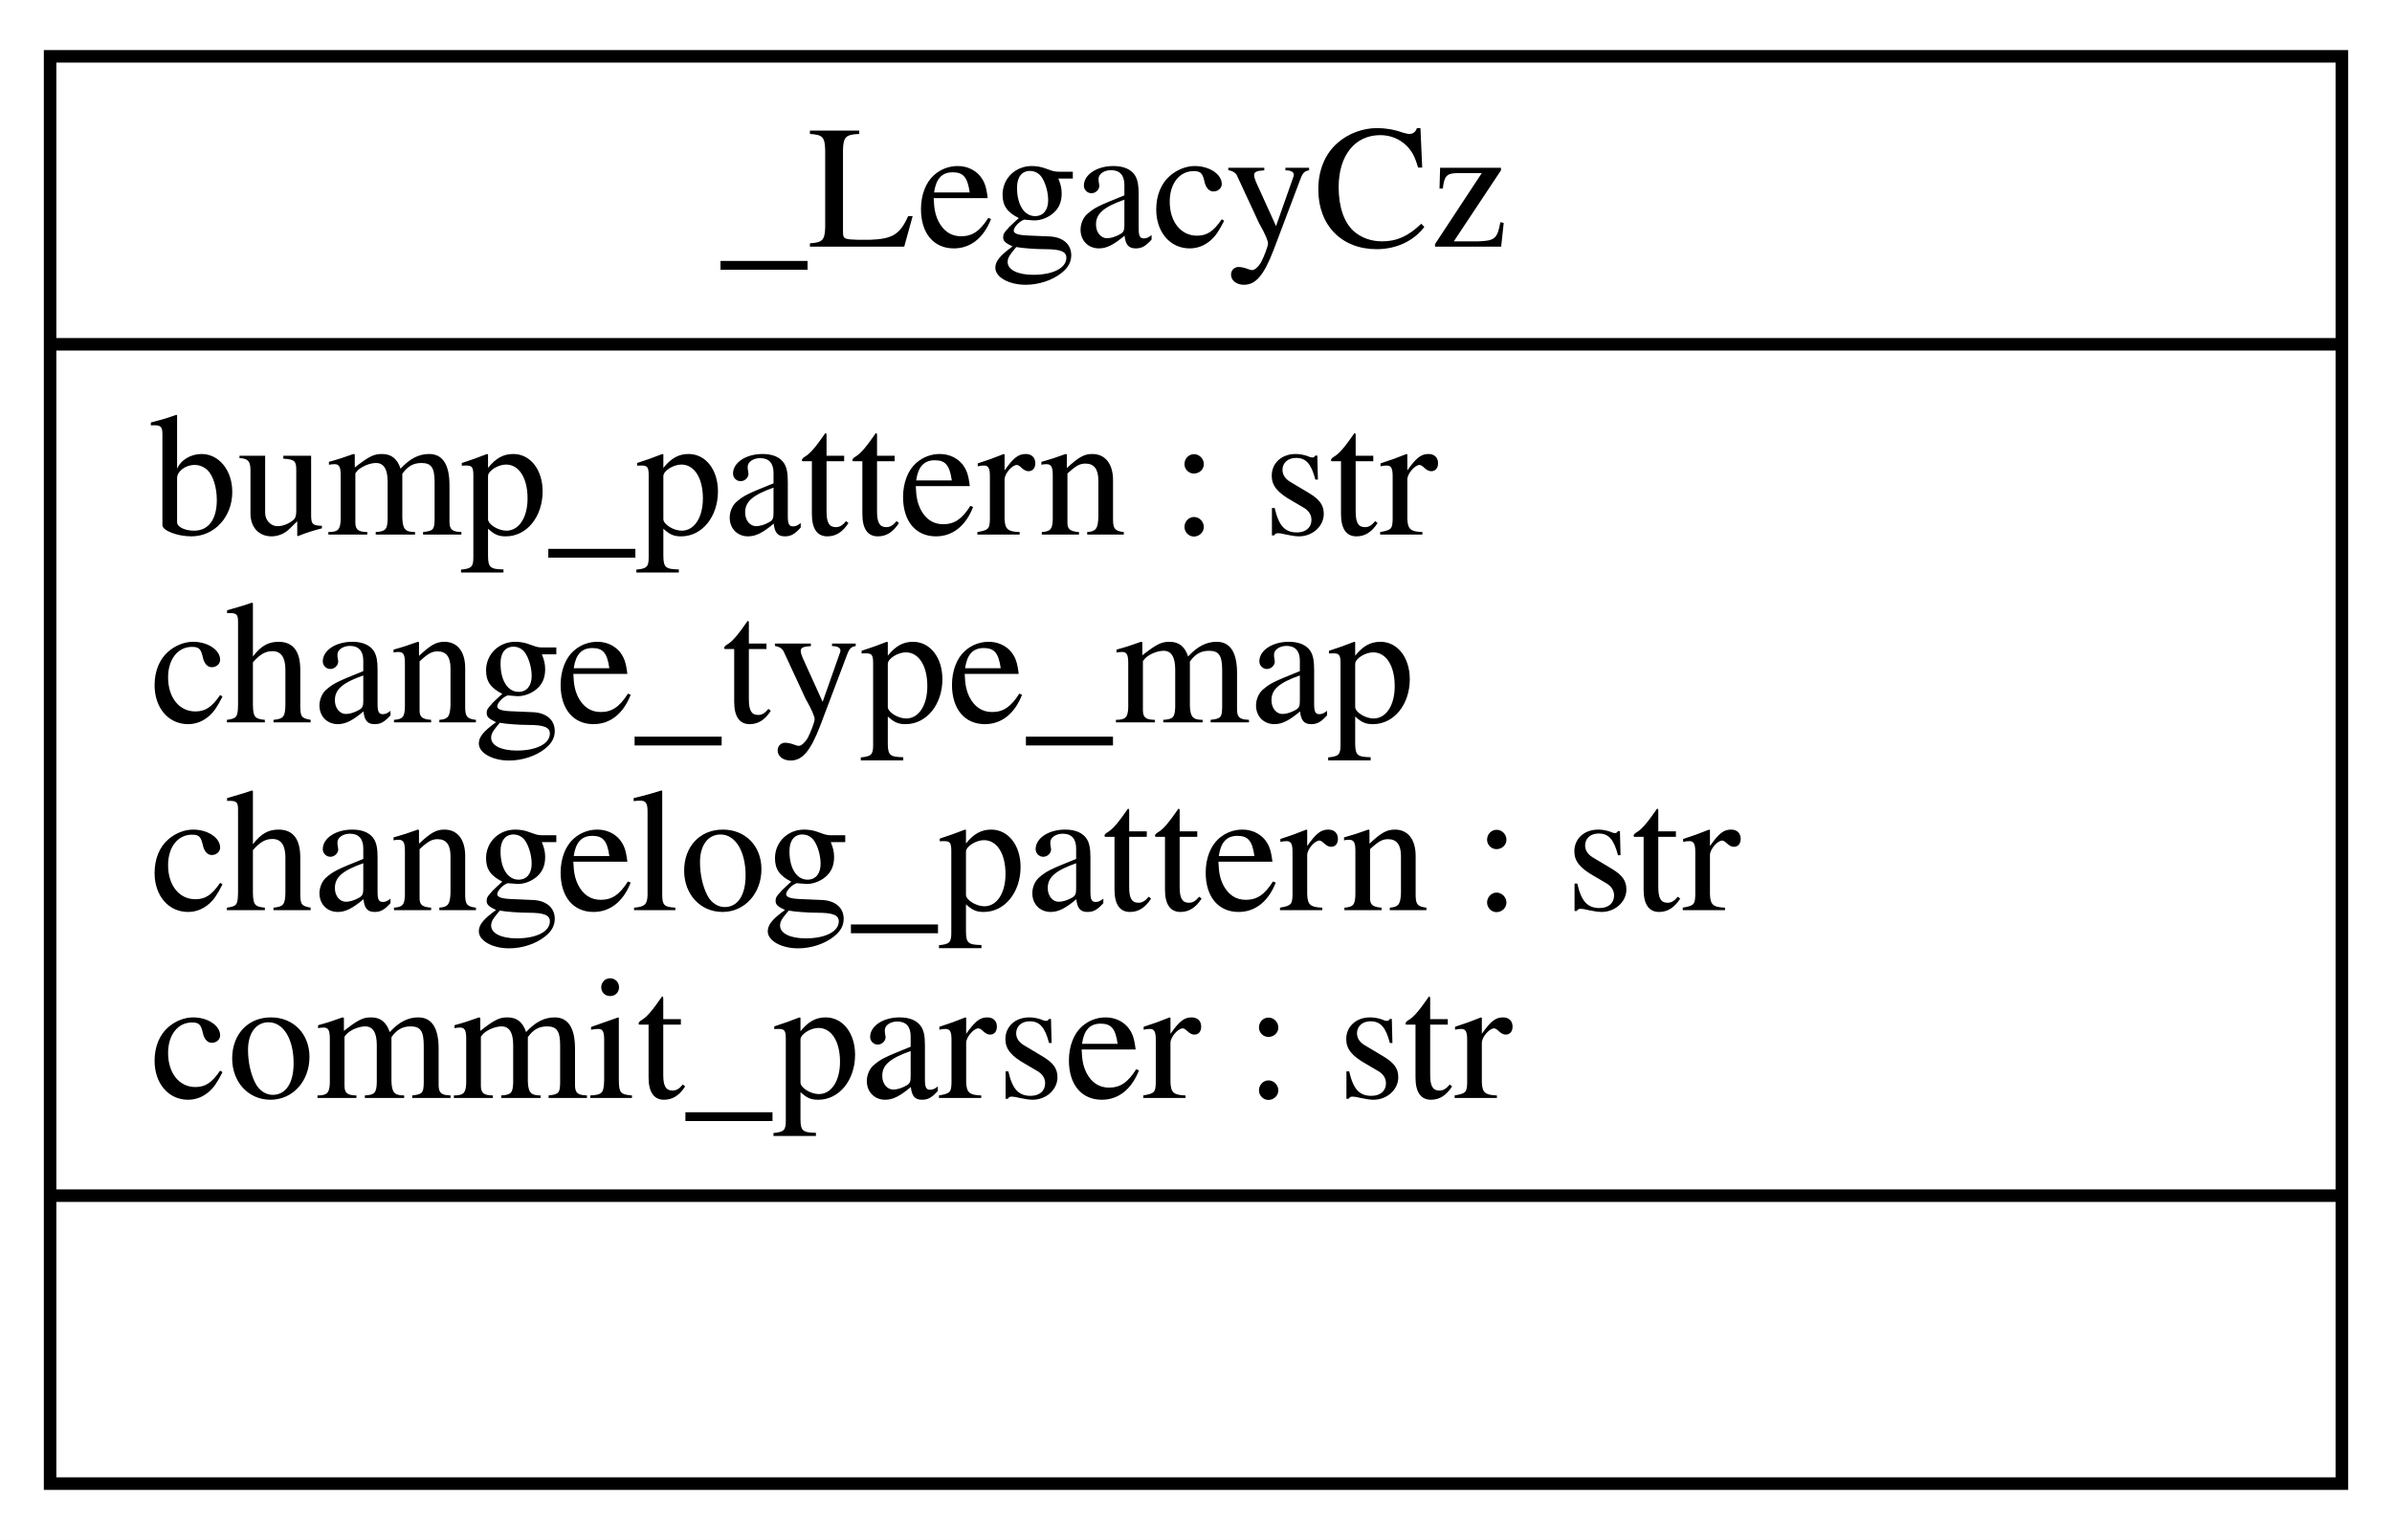
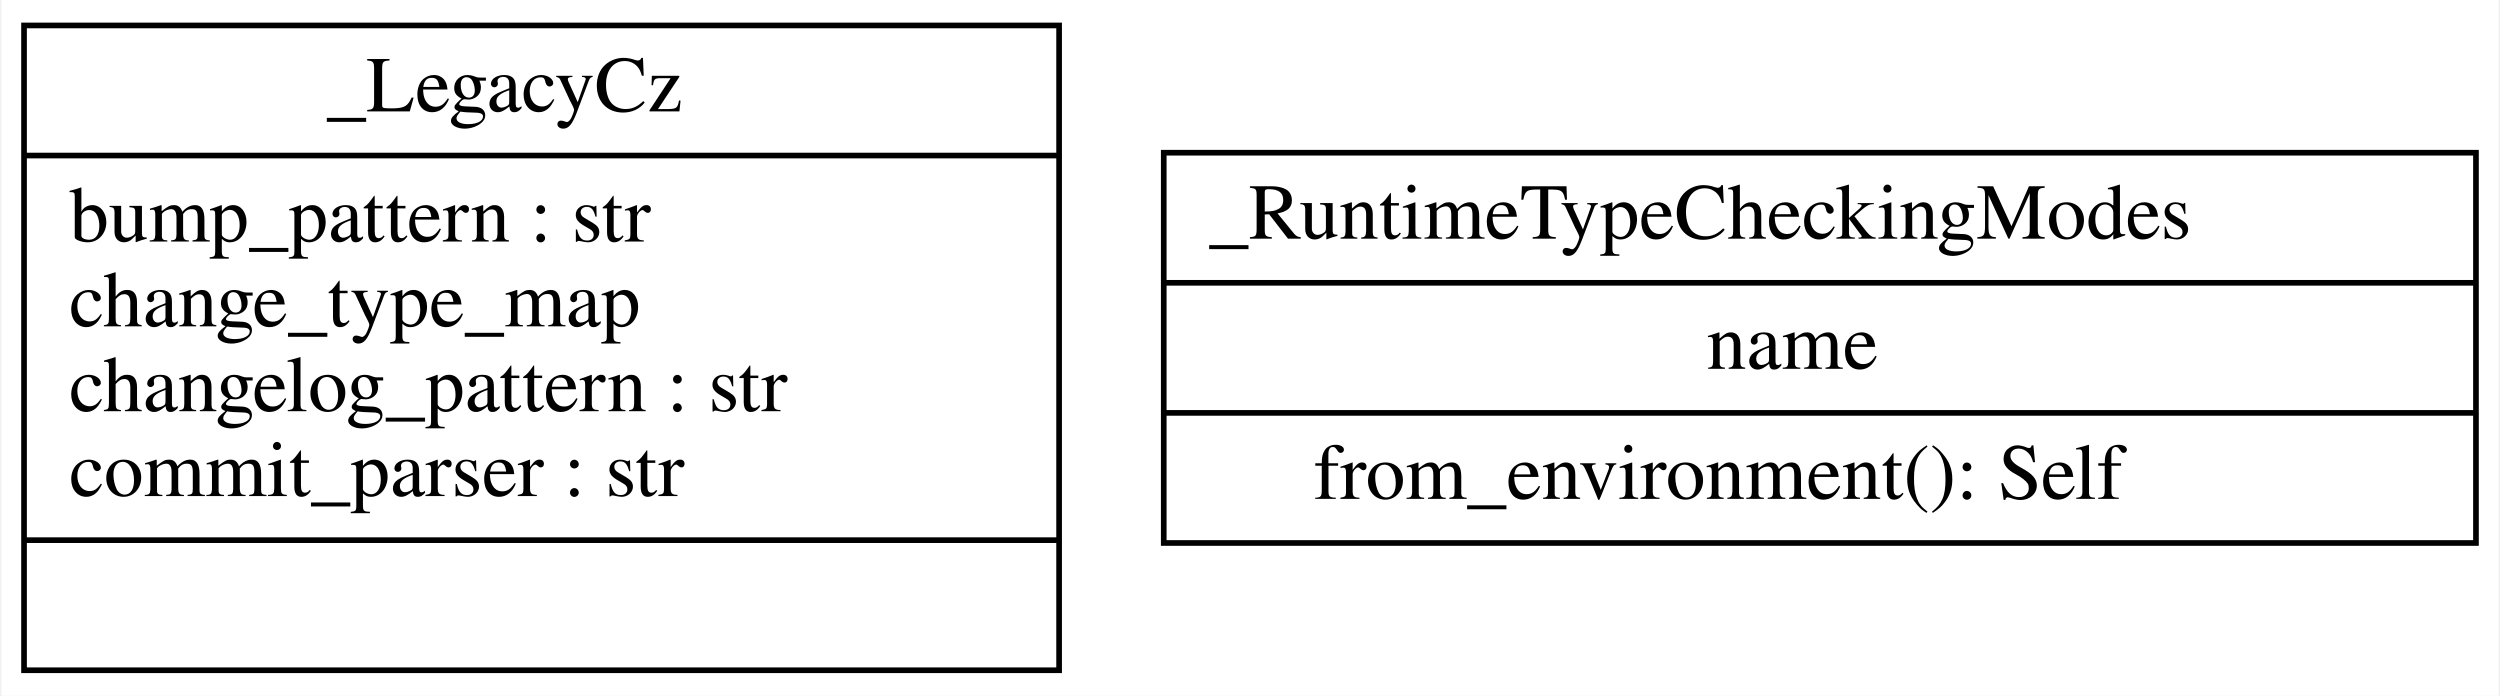
- <svg xmlns="http://www.w3.org/2000/svg" width="191pt" height="123pt" viewBox="0.00 0.00 191.00 123.00">
+ <svg xmlns="http://www.w3.org/2000/svg" width="442pt" height="123pt" viewBox="0.00 0.00 441.50 123.00">
  <g id="graph0" class="graph" transform="scale(1 1) rotate(0) translate(4 119)">
-     <polygon fill="white" stroke="transparent" points="-4,4 -4,-119 187,-119 187,4 -4,4" />
+     <polygon fill="white" stroke="transparent" points="-4,4 -4,-119 437.5,-119 437.5,4 -4,4" />
    <g id="node1" class="node">
      <polygon fill="none" stroke="black" points="0,-0.5 0,-114.5 183,-114.5 183,-0.5 0,-0.5" />
      <text text-anchor="start" x="53.5" y="-99.3" font-family="Times,serif" font-size="14.00">_LegacyCz</text>
      <polyline fill="none" stroke="black" points="0,-91.5 183,-91.5 " />
      <text text-anchor="start" x="8" y="-76.3" font-family="Times,serif" font-size="14.00">bump_pattern : str</text>
      <text text-anchor="start" x="8" y="-61.3" font-family="Times,serif" font-size="14.00">change_type_map</text>
      <text text-anchor="start" x="8" y="-46.3" font-family="Times,serif" font-size="14.00">changelog_pattern : str</text>
      <text text-anchor="start" x="8" y="-31.3" font-family="Times,serif" font-size="14.00">commit_parser : str</text>
      <polyline fill="none" stroke="black" points="0,-23.5 183,-23.5 " />
      <text text-anchor="start" x="89" y="-8.3" font-family="Times,serif" font-size="14.00"> </text>
    </g>
+     <g id="node2" class="node">
+       <polygon fill="none" stroke="black" points="201.5,-23 201.5,-92 433.5,-92 433.5,-23 201.5,-23" />
+       <text text-anchor="start" x="209.5" y="-76.8" font-family="Times,serif" font-size="14.00">_RuntimeTypeCheckingModes</text>
+       <polyline fill="none" stroke="black" points="201.5,-69 433.5,-69 " />
+       <text text-anchor="start" x="297.5" y="-53.8" font-family="Times,serif" font-size="14.00">name</text>
+       <polyline fill="none" stroke="black" points="201.5,-46 433.5,-46 " />
+       <text text-anchor="start" x="228" y="-30.8" font-family="Times,serif" font-size="14.00">from_environment(): Self</text>
+     </g>
  </g>
</svg>
